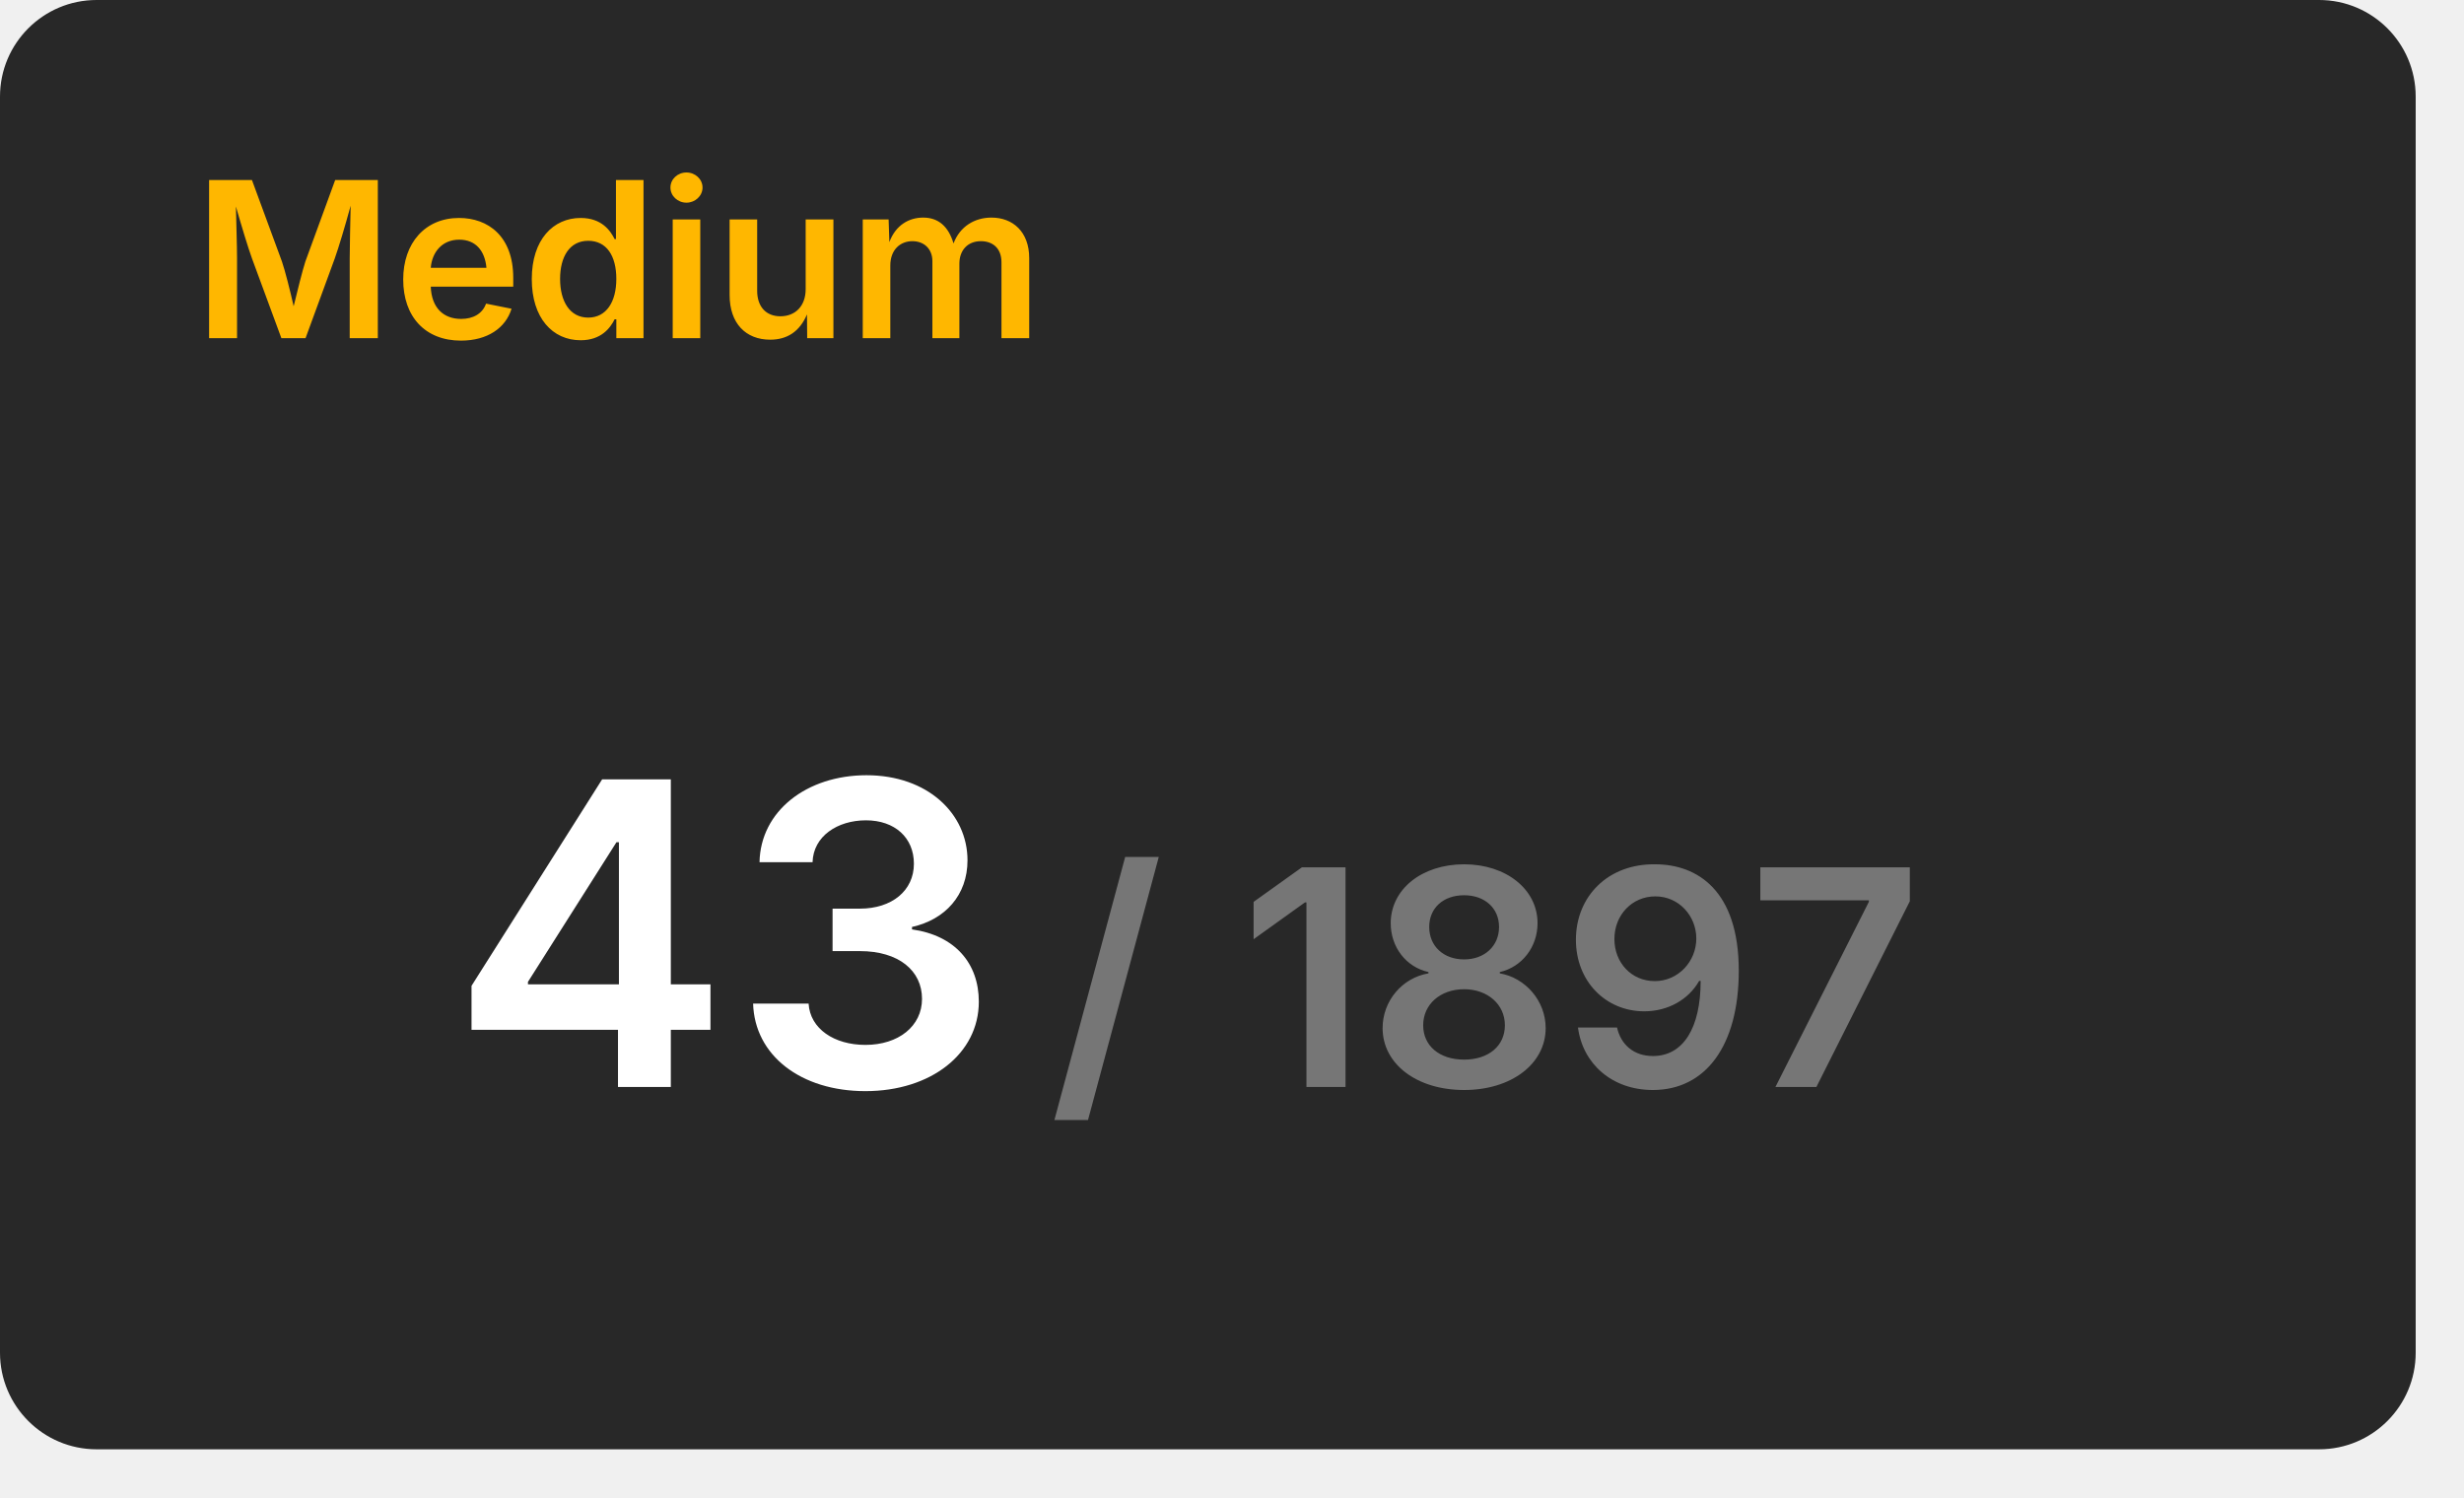
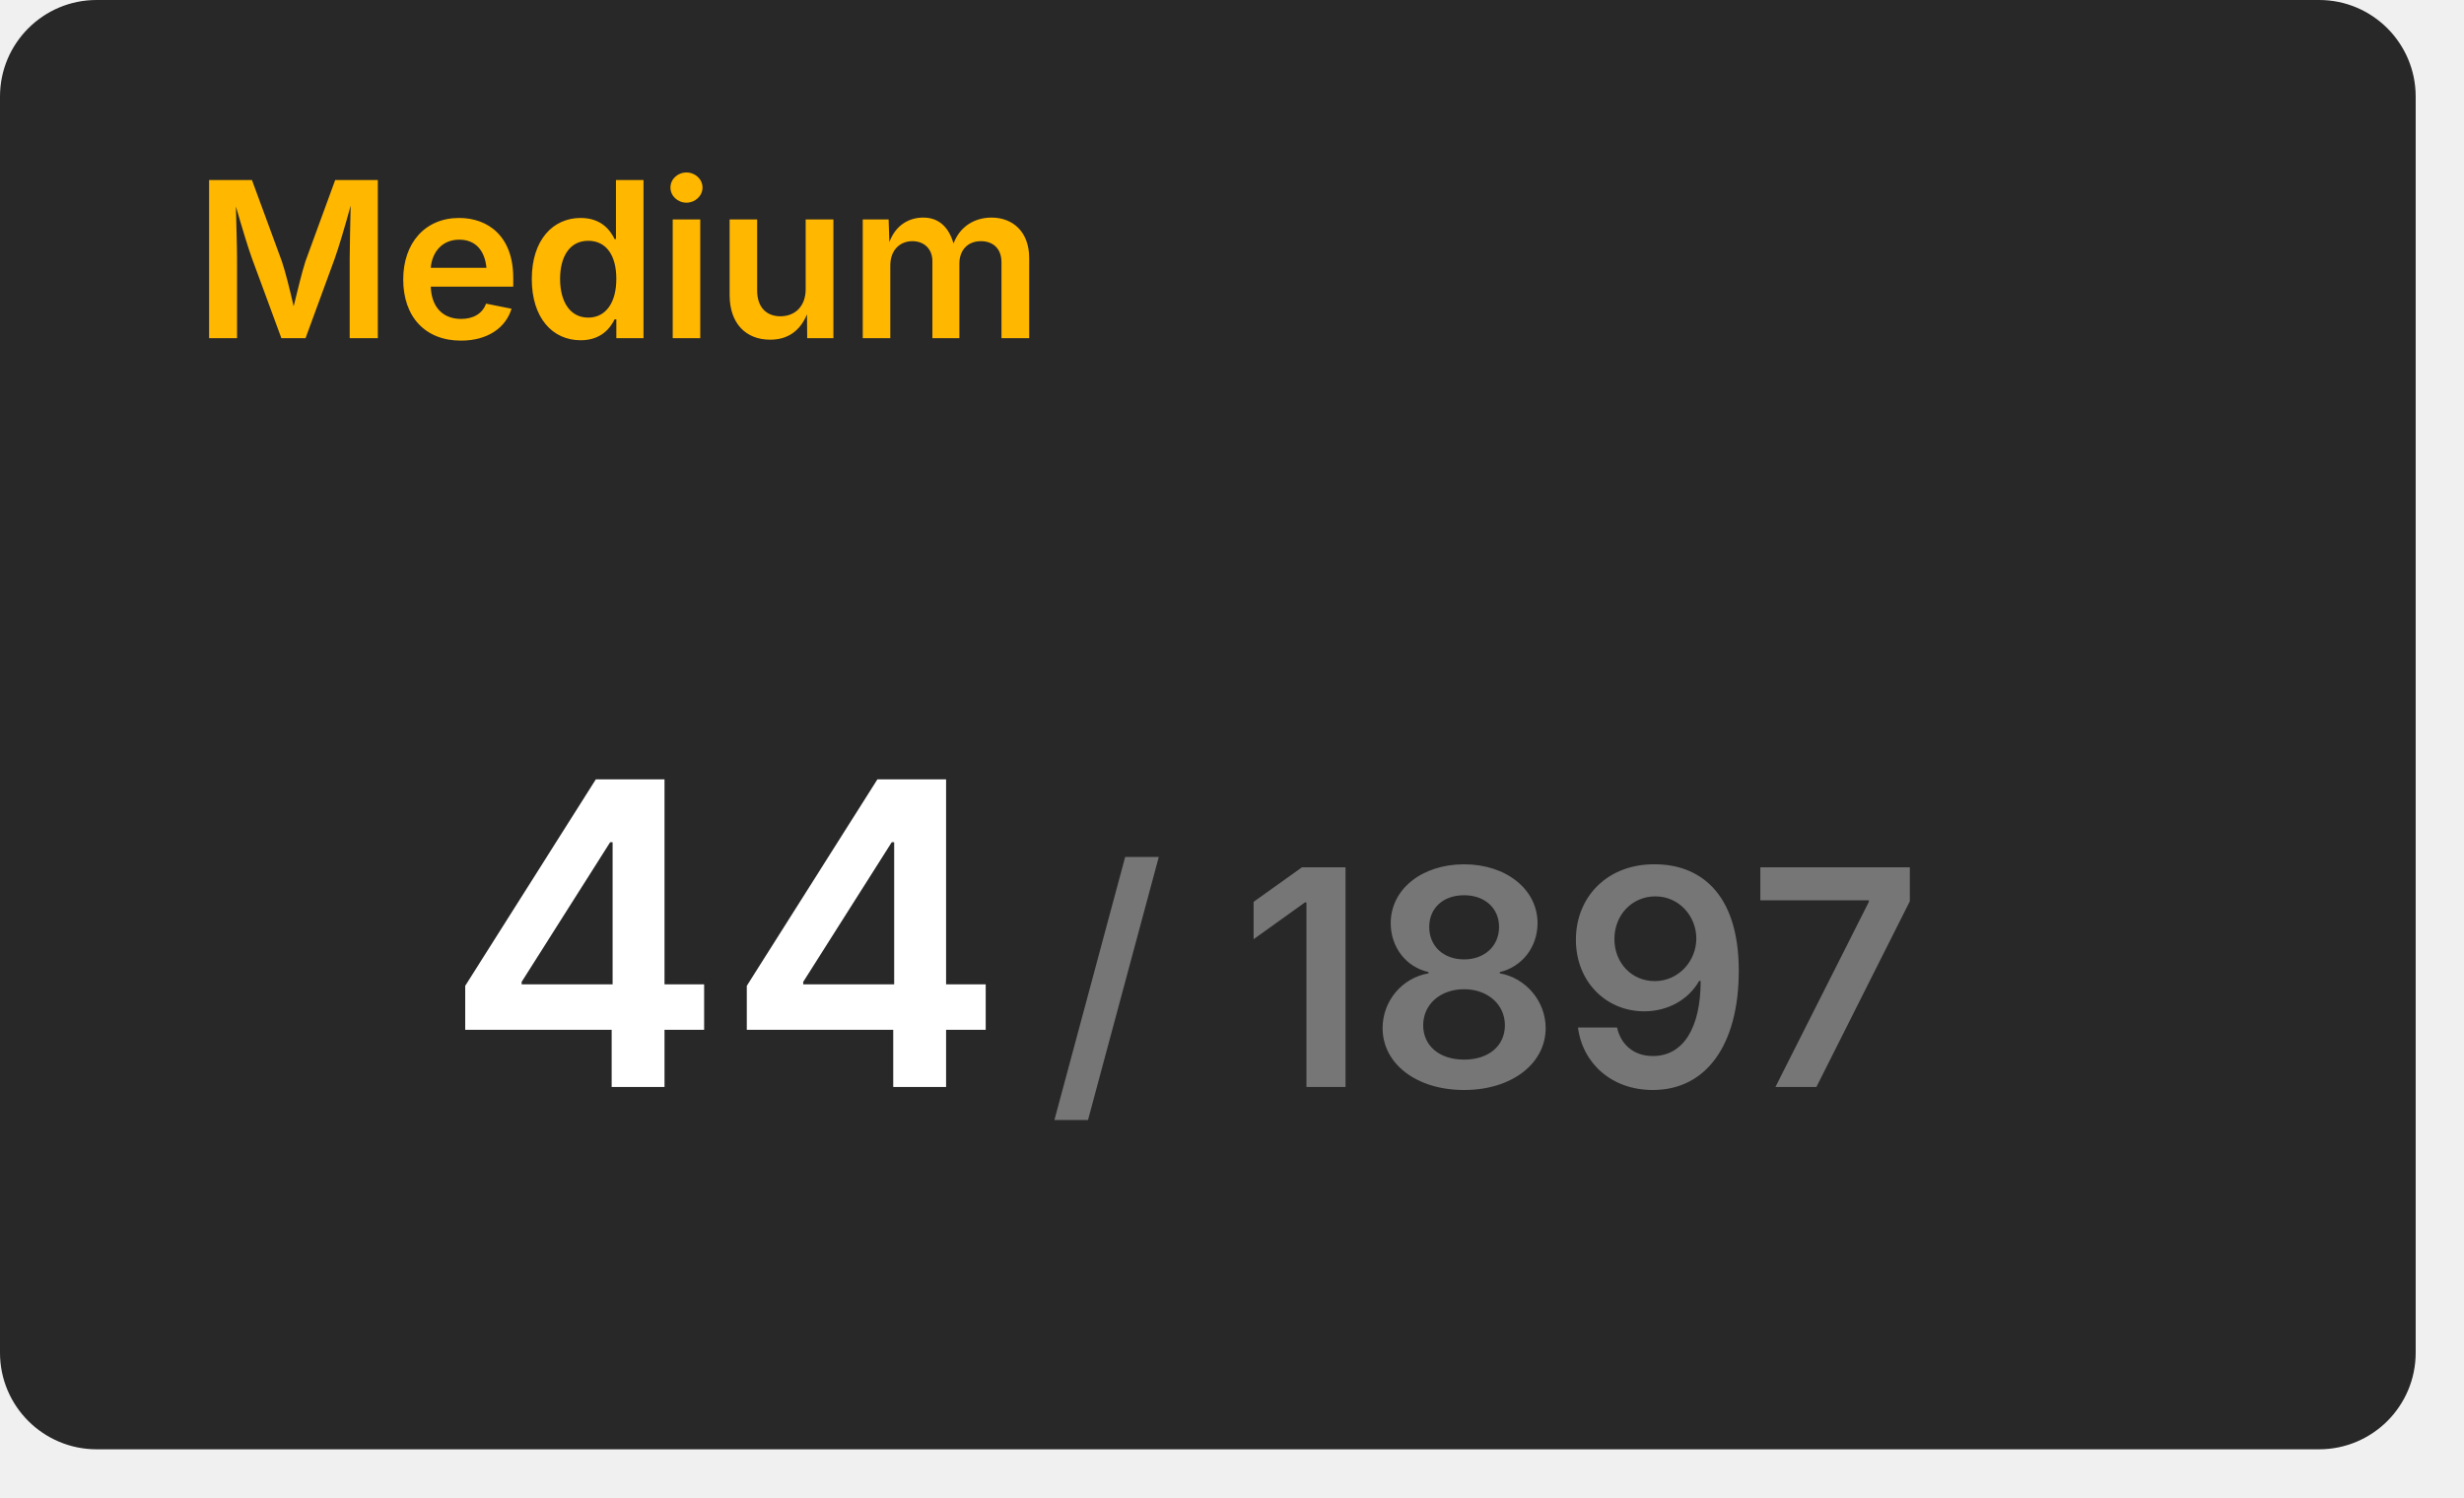
<svg xmlns="http://www.w3.org/2000/svg" width="204" height="124" viewBox="0 0 204 124">
  <rect x="0" y="0" width="200" height="120" rx="8" fill="#282828" />
  <text x="16" y="28" font-size="18" font-weight="600" font-family="Inter, Arial, Helvetica, sans-serif" fill="#ffb700">Medium</text>
  <g transform="translate(60, 90)" text-anchor="middle">
-     <text font-size="35" font-weight="600" font-family="Inter, Arial, Helvetica, sans-serif" fill="#ffffff" dominant-baseline="end">43</text>
+     <text font-size="35" font-weight="600" font-family="Inter, Arial, Helvetica, sans-serif" fill="#ffffff" dominant-baseline="end">44</text>
    <text font-size="25" font-weight="600" font-family="Inter, Arial, Helvetica, sans-serif" fill="#767676" dominant-baseline="end" dx="63">/ 1897</text>
  </g>
</svg>
